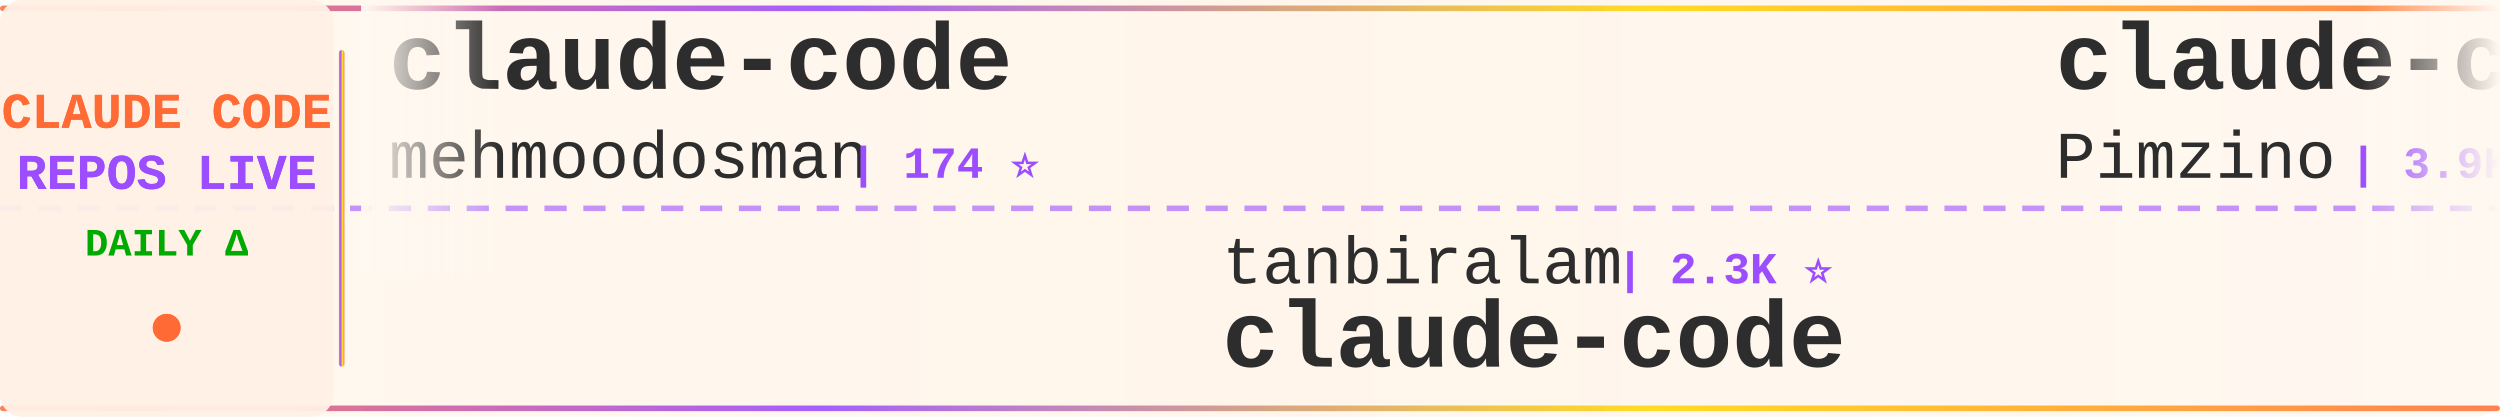
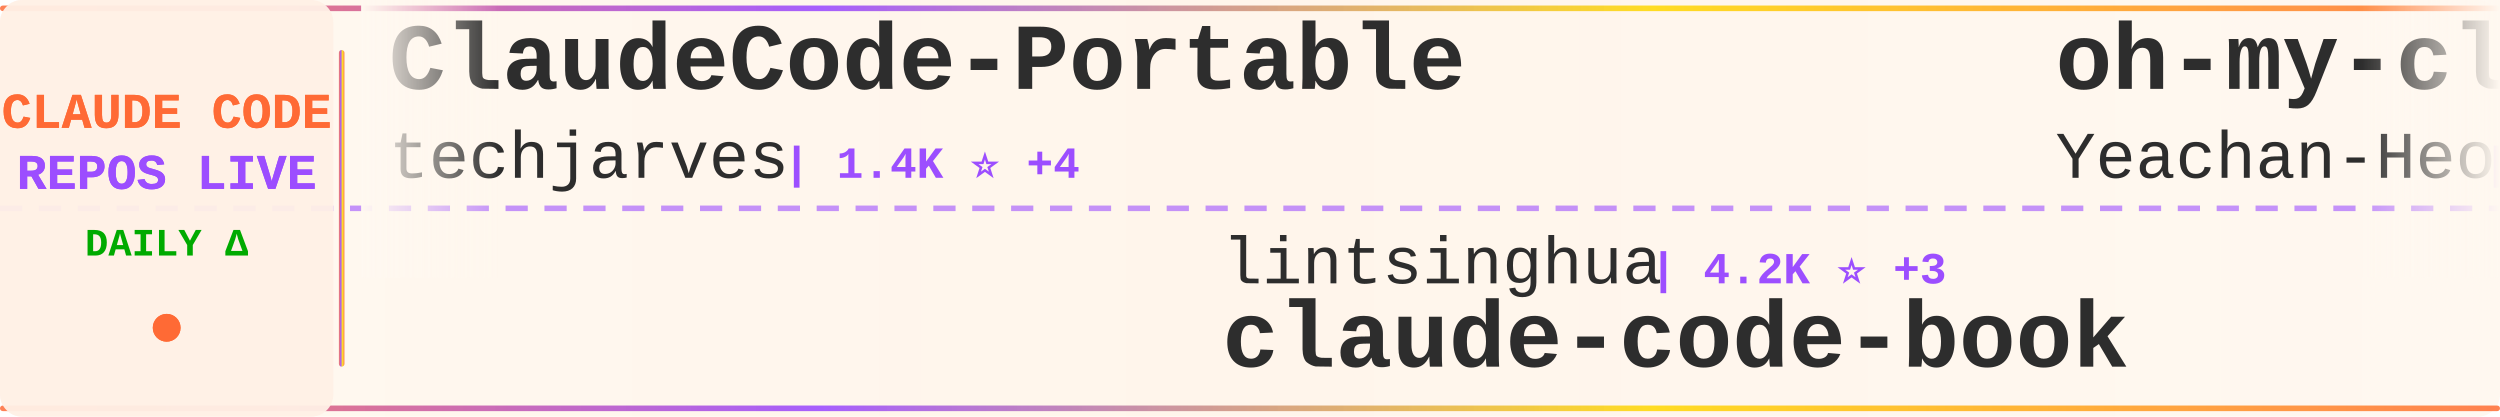
<svg xmlns="http://www.w3.org/2000/svg" width="900" height="150">
  <defs>
    <linearGradient id="tickerBg" x1="0%" y1="0%" x2="100%" y2="0%">
      <stop offset="0%" style="stop-color:#fff8f0;stop-opacity:0.98" />
      <stop offset="50%" style="stop-color:#fff5eb;stop-opacity:1" />
      <stop offset="100%" style="stop-color:#fff8f0;stop-opacity:0.98" />
    </linearGradient>
    <linearGradient id="borderGrad" x1="0%" y1="0%" x2="100%" y2="0%">
      <stop offset="0%" style="stop-color:#FF6B35;stop-opacity:0.85">
        <animate attributeName="stop-opacity" values="0.85;1;0.85" dur="2s" repeatCount="indefinite" />
      </stop>
      <stop offset="33%" style="stop-color:#9C4EFF;stop-opacity:0.9">
        <animate attributeName="stop-opacity" values="0.9;1;0.9" dur="2.2s" repeatCount="indefinite" />
      </stop>
      <stop offset="66%" style="stop-color:#FFD700;stop-opacity:0.85">
        <animate attributeName="stop-opacity" values="0.85;1;0.85" dur="1.8s" repeatCount="indefinite" />
      </stop>
      <stop offset="100%" style="stop-color:#FF6B35;stop-opacity:0.85">
        <animate attributeName="stop-opacity" values="0.85;1;0.85" dur="2s" repeatCount="indefinite" />
      </stop>
    </linearGradient>
    <filter id="textGlow">
      <feGaussianBlur stdDeviation="0.15" result="coloredBlur" />
      <feMerge>
        <feMergeNode in="coloredBlur" />
        <feMergeNode in="SourceGraphic" />
      </feMerge>
    </filter>
    <filter id="metricGlow">
      <feGaussianBlur stdDeviation="0.2" result="coloredBlur" />
      <feMerge>
        <feMergeNode in="coloredBlur" />
        <feMergeNode in="SourceGraphic" />
      </feMerge>
    </filter>
    <linearGradient id="leftFade" x1="0%" y1="0%" x2="100%" y2="0%">
      <stop offset="0%" style="stop-color:#fff8f0;stop-opacity:1" />
      <stop offset="100%" style="stop-color:#fff8f0;stop-opacity:0" />
    </linearGradient>
    <linearGradient id="rightFade" x1="0%" y1="0%" x2="100%" y2="0%">
      <stop offset="0%" style="stop-color:#fff8f0;stop-opacity:0" />
      <stop offset="100%" style="stop-color:#fff8f0;stop-opacity:1" />
    </linearGradient>
  </defs>
  <rect width="900" height="150" fill="url(#tickerBg)" rx="8" />
  <rect x="0" y="2" width="900" height="2" fill="url(#borderGrad)" rx="1" />
  <rect x="0" y="146" width="900" height="2" fill="url(#borderGrad)" rx="1" />
  <line x1="0" y1="75" x2="900" y2="75" stroke="#9C4EFF" stroke-width="2" stroke-dasharray="8 6" opacity="0.6" />
  <rect x="0" y="0" width="120" height="150" fill="#fff0e6" opacity="0.95" rx="8" />
  <text x="60" y="46" font-family="'Courier New', monospace" font-size="18" font-weight="bold" fill="#FF6B35" text-anchor="middle" filter="url(#textGlow)">
    CLAUDE CODE
  </text>
  <text x="60" y="68" font-family="'Courier New', monospace" font-size="18" font-weight="bold" fill="#9C4EFF" text-anchor="middle" filter="url(#textGlow)">
    REPOS LIVE
  </text>
  <text x="60" y="92" font-family="'Courier New', monospace" font-size="14" font-weight="bold" fill="#00aa00" text-anchor="middle">
    DAILY Δ
  </text>
  <circle cx="60" cy="118" r="5" fill="#FF6B35" filter="url(#metricGlow)">
    <animate attributeName="r" values="4;6;4" dur="1.5s" repeatCount="indefinite" />
    <animate attributeName="opacity" values="0.6;1;0.6" dur="1.5s" repeatCount="indefinite" />
  </circle>
  <rect x="122" y="18" width="2" height="114" fill="url(#borderGrad)" rx="1" />
  <clipPath id="tickerClip">
    <rect x="130" y="0" width="770" height="150" />
  </clipPath>
  <g clip-path="url(#tickerClip)">
    <g id="tickerItems">
      <animateTransform attributeName="transform" attributeType="XML" type="translate" from="0 0" to="-3000 0" dur="54s" repeatCount="indefinite" />
      <g transform="translate(0, 0)">
-         <text x="140" y="32" font-family="'Courier New', monospace" font-size="34" font-weight="bold" fill="#2d2d2d">claude-code</text>
-         <text x="140" y="64" font-family="'Courier New', monospace" font-size="24" font-weight="normal" fill="#2d2d2d" opacity="1.0">mehmoodosman</text>
-         <text x="306" y="64" font-family="'Courier New', monospace" font-size="16" font-weight="bold" fill="#9C4EFF"> | 174 ⭐</text>
+         <text x="140" y="32" font-family="'Courier New', monospace" font-size="34" font-weight="bold" fill="#2d2d2d">ClaudeCode-Portable</text>
+         <text x="140" y="64" font-family="'Courier New', monospace" font-size="24" font-weight="normal" fill="#2d2d2d" opacity="1.0">techjarves</text>
+         <text x="282" y="64" font-family="'Courier New', monospace" font-size="16" font-weight="bold" fill="#9C4EFF"> | 1.4K ⭐ +4</text>
      </g>
      <g transform="translate(300, 0)">
-         <text x="140" y="102" font-family="'Courier New', monospace" font-size="24" font-weight="normal" fill="#2d2d2d" opacity="1.0">tanbiralam</text>
-         <text x="282" y="102" font-family="'Courier New', monospace" font-size="16" font-weight="bold" fill="#9C4EFF"> | 2.3K ⭐</text>
-         <text x="140" y="132" font-family="'Courier New', monospace" font-size="34" font-weight="bold" fill="#2d2d2d">claude-code</text>
+         <text x="140" y="102" font-family="'Courier New', monospace" font-size="24" font-weight="normal" fill="#2d2d2d" opacity="1.0">lintsinghua</text>
+         <text x="294" y="102" font-family="'Courier New', monospace" font-size="16" font-weight="bold" fill="#9C4EFF"> | 4.2K ⭐ +3</text>
+         <text x="140" y="132" font-family="'Courier New', monospace" font-size="34" font-weight="bold" fill="#2d2d2d">claude-code-book</text>
      </g>
      <g transform="translate(600, 0)">
-         <text x="140" y="32" font-family="'Courier New', monospace" font-size="34" font-weight="bold" fill="#2d2d2d">claude-code-spec-workflo...</text>
-         <text x="140" y="64" font-family="'Courier New', monospace" font-size="24" font-weight="normal" fill="#2d2d2d" opacity="1.0">Pimzino</text>
-         <text x="246" y="64" font-family="'Courier New', monospace" font-size="16" font-weight="bold" fill="#9C4EFF"> | 3.9K ⭐</text>
+         <text x="140" y="32" font-family="'Courier New', monospace" font-size="34" font-weight="bold" fill="#2d2d2d">oh-my-claudecode</text>
+         <text x="140" y="64" font-family="'Courier New', monospace" font-size="24" font-weight="normal" fill="#2d2d2d" opacity="1.0">Yeachan-Heo</text>
+         <text x="294" y="64" font-family="'Courier New', monospace" font-size="16" font-weight="bold" fill="#9C4EFF"> | 39.1K ⭐ +7</text>
      </g>
      <g transform="translate(900, 0)">
-         <text x="140" y="102" font-family="'Courier New', monospace" font-size="24" font-weight="normal" fill="#2d2d2d" opacity="1.0">fazxes</text>
-         <text x="234" y="102" font-family="'Courier New', monospace" font-size="16" font-weight="bold" fill="#9C4EFF"> | 240 ⭐</text>
-         <text x="140" y="132" font-family="'Courier New', monospace" font-size="34" font-weight="bold" fill="#2d2d2d">Claude-code</text>
+         <text x="140" y="102" font-family="'Courier New', monospace" font-size="24" font-weight="normal" fill="#2d2d2d" opacity="1.0">ding113</text>
+         <text x="246" y="102" font-family="'Courier New', monospace" font-size="16" font-weight="bold" fill="#9C4EFF"> | 3.4K ⭐ +3</text>
+         <text x="140" y="132" font-family="'Courier New', monospace" font-size="34" font-weight="bold" fill="#2d2d2d">claude-code-hub</text>
      </g>
      <g transform="translate(1200, 0)">
-         <text x="140" y="32" font-family="'Courier New', monospace" font-size="34" font-weight="bold" fill="#2d2d2d">claude-code-from-source</text>
-         <text x="140" y="64" font-family="'Courier New', monospace" font-size="24" font-weight="normal" fill="#2d2d2d" opacity="1.0">alejandrobalderas</text>
-         <text x="366" y="64" font-family="'Courier New', monospace" font-size="16" font-weight="bold" fill="#9C4EFF"> | 2.8K ⭐</text>
+         <text x="140" y="32" font-family="'Courier New', monospace" font-size="34" font-weight="bold" fill="#2d2d2d">claude-code-proxy</text>
+         <text x="140" y="64" font-family="'Courier New', monospace" font-size="24" font-weight="normal" fill="#2d2d2d" opacity="1.0">1rgs</text>
+         <text x="210" y="64" font-family="'Courier New', monospace" font-size="16" font-weight="bold" fill="#9C4EFF"> | 3.7K ⭐</text>
      </g>
      <g transform="translate(1500, 0)">
-         <text x="140" y="102" font-family="'Courier New', monospace" font-size="24" font-weight="normal" fill="#2d2d2d" opacity="1.0">digitalsamba</text>
-         <text x="306" y="102" font-family="'Courier New', monospace" font-size="16" font-weight="bold" fill="#9C4EFF"> | 2.1K ⭐ +1</text>
-         <text x="140" y="132" font-family="'Courier New', monospace" font-size="34" font-weight="bold" fill="#2d2d2d">claude-code-video-toolki...</text>
+         <text x="140" y="102" font-family="'Courier New', monospace" font-size="24" font-weight="normal" fill="#2d2d2d" opacity="1.0">AICoderTudou</text>
+         <text x="306" y="102" font-family="'Courier New', monospace" font-size="16" font-weight="bold" fill="#9C4EFF"> | 494 ⭐</text>
+         <text x="140" y="132" font-family="'Courier New', monospace" font-size="34" font-weight="bold" fill="#2d2d2d">claude-code-tudou</text>
      </g>
      <g transform="translate(1800, 0)">
-         <text x="140" y="32" font-family="'Courier New', monospace" font-size="34" font-weight="bold" fill="#2d2d2d">claude-code-rust</text>
-         <text x="140" y="64" font-family="'Courier New', monospace" font-size="24" font-weight="normal" fill="#2d2d2d" opacity="1.0">lorryjovens-hub</text>
-         <text x="342" y="64" font-family="'Courier New', monospace" font-size="16" font-weight="bold" fill="#9C4EFF"> | 1.7K ⭐</text>
+         <text x="140" y="32" font-family="'Courier New', monospace" font-size="34" font-weight="bold" fill="#2d2d2d">claude-code-proxy</text>
+         <text x="140" y="64" font-family="'Courier New', monospace" font-size="24" font-weight="normal" fill="#2d2d2d" opacity="1.0">fuergaosi233</text>
+         <text x="306" y="64" font-family="'Courier New', monospace" font-size="16" font-weight="bold" fill="#9C4EFF"> | 2.8K ⭐</text>
      </g>
      <g transform="translate(2100, 0)">
-         <text x="140" y="102" font-family="'Courier New', monospace" font-size="24" font-weight="normal" fill="#2d2d2d" opacity="1.0">huangserva</text>
-         <text x="282" y="102" font-family="'Courier New', monospace" font-size="16" font-weight="bold" fill="#9C4EFF"> | 628 ⭐</text>
-         <text x="140" y="132" font-family="'Courier New', monospace" font-size="34" font-weight="bold" fill="#2d2d2d">claude-code-cli</text>
+         <text x="140" y="102" font-family="'Courier New', monospace" font-size="24" font-weight="normal" fill="#2d2d2d" opacity="1.0">shanraisshan</text>
+         <text x="306" y="102" font-family="'Courier New', monospace" font-size="16" font-weight="bold" fill="#9C4EFF"> | 65.9K ⭐ +8</text>
+         <text x="140" y="132" font-family="'Courier New', monospace" font-size="34" font-weight="bold" fill="#2d2d2d">claude-code-best-practic...</text>
      </g>
      <g transform="translate(2400, 0)">
-         <text x="140" y="32" font-family="'Courier New', monospace" font-size="34" font-weight="bold" fill="#2d2d2d">claude-code-base-action</text>
-         <text x="140" y="64" font-family="'Courier New', monospace" font-size="24" font-weight="normal" fill="#2d2d2d" opacity="1.0">anthropics</text>
-         <text x="282" y="64" font-family="'Courier New', monospace" font-size="16" font-weight="bold" fill="#9C4EFF"> | 980 ⭐</text>
+         <text x="140" y="32" font-family="'Courier New', monospace" font-size="34" font-weight="bold" fill="#2d2d2d">Claude-Code</text>
+         <text x="140" y="64" font-family="'Courier New', monospace" font-size="24" font-weight="normal" fill="#2d2d2d" opacity="1.0">OrcaWhisper</text>
+         <text x="294" y="64" font-family="'Courier New', monospace" font-size="16" font-weight="bold" fill="#9C4EFF"> | 96 ⭐</text>
      </g>
      <g transform="translate(2700, 0)">
-         <text x="140" y="102" font-family="'Courier New', monospace" font-size="24" font-weight="normal" fill="#2d2d2d" opacity="1.0">frankbria</text>
-         <text x="270" y="102" font-family="'Courier New', monospace" font-size="16" font-weight="bold" fill="#9C4EFF"> | 9.6K ⭐</text>
-         <text x="140" y="132" font-family="'Courier New', monospace" font-size="34" font-weight="bold" fill="#2d2d2d">ralph-claude-code</text>
+         <text x="140" y="102" font-family="'Courier New', monospace" font-size="24" font-weight="normal" fill="#2d2d2d" opacity="1.0">kodu-ai</text>
+         <text x="246" y="102" font-family="'Courier New', monospace" font-size="16" font-weight="bold" fill="#9C4EFF"> | 5.2K ⭐</text>
+         <text x="140" y="132" font-family="'Courier New', monospace" font-size="34" font-weight="bold" fill="#2d2d2d">claude-coder</text>
      </g>
      <g transform="translate(3000, 0)">
-         <text x="140" y="32" font-family="'Courier New', monospace" font-size="34" font-weight="bold" fill="#2d2d2d">claude-code</text>
-         <text x="140" y="64" font-family="'Courier New', monospace" font-size="24" font-weight="normal" fill="#2d2d2d" opacity="1.0">mehmoodosman</text>
-         <text x="306" y="64" font-family="'Courier New', monospace" font-size="16" font-weight="bold" fill="#9C4EFF"> | 174 ⭐</text>
+         <text x="140" y="32" font-family="'Courier New', monospace" font-size="34" font-weight="bold" fill="#2d2d2d">ClaudeCode-Portable</text>
+         <text x="140" y="64" font-family="'Courier New', monospace" font-size="24" font-weight="normal" fill="#2d2d2d" opacity="1.0">techjarves</text>
+         <text x="282" y="64" font-family="'Courier New', monospace" font-size="16" font-weight="bold" fill="#9C4EFF"> | 1.4K ⭐ +4</text>
      </g>
      <g transform="translate(3300, 0)">
-         <text x="140" y="102" font-family="'Courier New', monospace" font-size="24" font-weight="normal" fill="#2d2d2d" opacity="1.0">tanbiralam</text>
-         <text x="282" y="102" font-family="'Courier New', monospace" font-size="16" font-weight="bold" fill="#9C4EFF"> | 2.3K ⭐</text>
-         <text x="140" y="132" font-family="'Courier New', monospace" font-size="34" font-weight="bold" fill="#2d2d2d">claude-code</text>
+         <text x="140" y="102" font-family="'Courier New', monospace" font-size="24" font-weight="normal" fill="#2d2d2d" opacity="1.0">lintsinghua</text>
+         <text x="294" y="102" font-family="'Courier New', monospace" font-size="16" font-weight="bold" fill="#9C4EFF"> | 4.2K ⭐ +3</text>
+         <text x="140" y="132" font-family="'Courier New', monospace" font-size="34" font-weight="bold" fill="#2d2d2d">claude-code-book</text>
      </g>
      <g transform="translate(3600, 0)">
-         <text x="140" y="32" font-family="'Courier New', monospace" font-size="34" font-weight="bold" fill="#2d2d2d">claude-code-spec-workflo...</text>
-         <text x="140" y="64" font-family="'Courier New', monospace" font-size="24" font-weight="normal" fill="#2d2d2d" opacity="1.0">Pimzino</text>
-         <text x="246" y="64" font-family="'Courier New', monospace" font-size="16" font-weight="bold" fill="#9C4EFF"> | 3.9K ⭐</text>
+         <text x="140" y="32" font-family="'Courier New', monospace" font-size="34" font-weight="bold" fill="#2d2d2d">oh-my-claudecode</text>
+         <text x="140" y="64" font-family="'Courier New', monospace" font-size="24" font-weight="normal" fill="#2d2d2d" opacity="1.0">Yeachan-Heo</text>
+         <text x="294" y="64" font-family="'Courier New', monospace" font-size="16" font-weight="bold" fill="#9C4EFF"> | 39.1K ⭐ +7</text>
      </g>
      <g transform="translate(3900, 0)">
-         <text x="140" y="102" font-family="'Courier New', monospace" font-size="24" font-weight="normal" fill="#2d2d2d" opacity="1.0">fazxes</text>
-         <text x="234" y="102" font-family="'Courier New', monospace" font-size="16" font-weight="bold" fill="#9C4EFF"> | 240 ⭐</text>
-         <text x="140" y="132" font-family="'Courier New', monospace" font-size="34" font-weight="bold" fill="#2d2d2d">Claude-code</text>
+         <text x="140" y="102" font-family="'Courier New', monospace" font-size="24" font-weight="normal" fill="#2d2d2d" opacity="1.0">ding113</text>
+         <text x="246" y="102" font-family="'Courier New', monospace" font-size="16" font-weight="bold" fill="#9C4EFF"> | 3.4K ⭐ +3</text>
+         <text x="140" y="132" font-family="'Courier New', monospace" font-size="34" font-weight="bold" fill="#2d2d2d">claude-code-hub</text>
      </g>
    </g>
  </g>
  <rect x="130" y="0" width="50" height="100" fill="url(#leftFade)" />
  <rect x="850" y="0" width="50" height="100" fill="url(#rightFade)" />
</svg>
